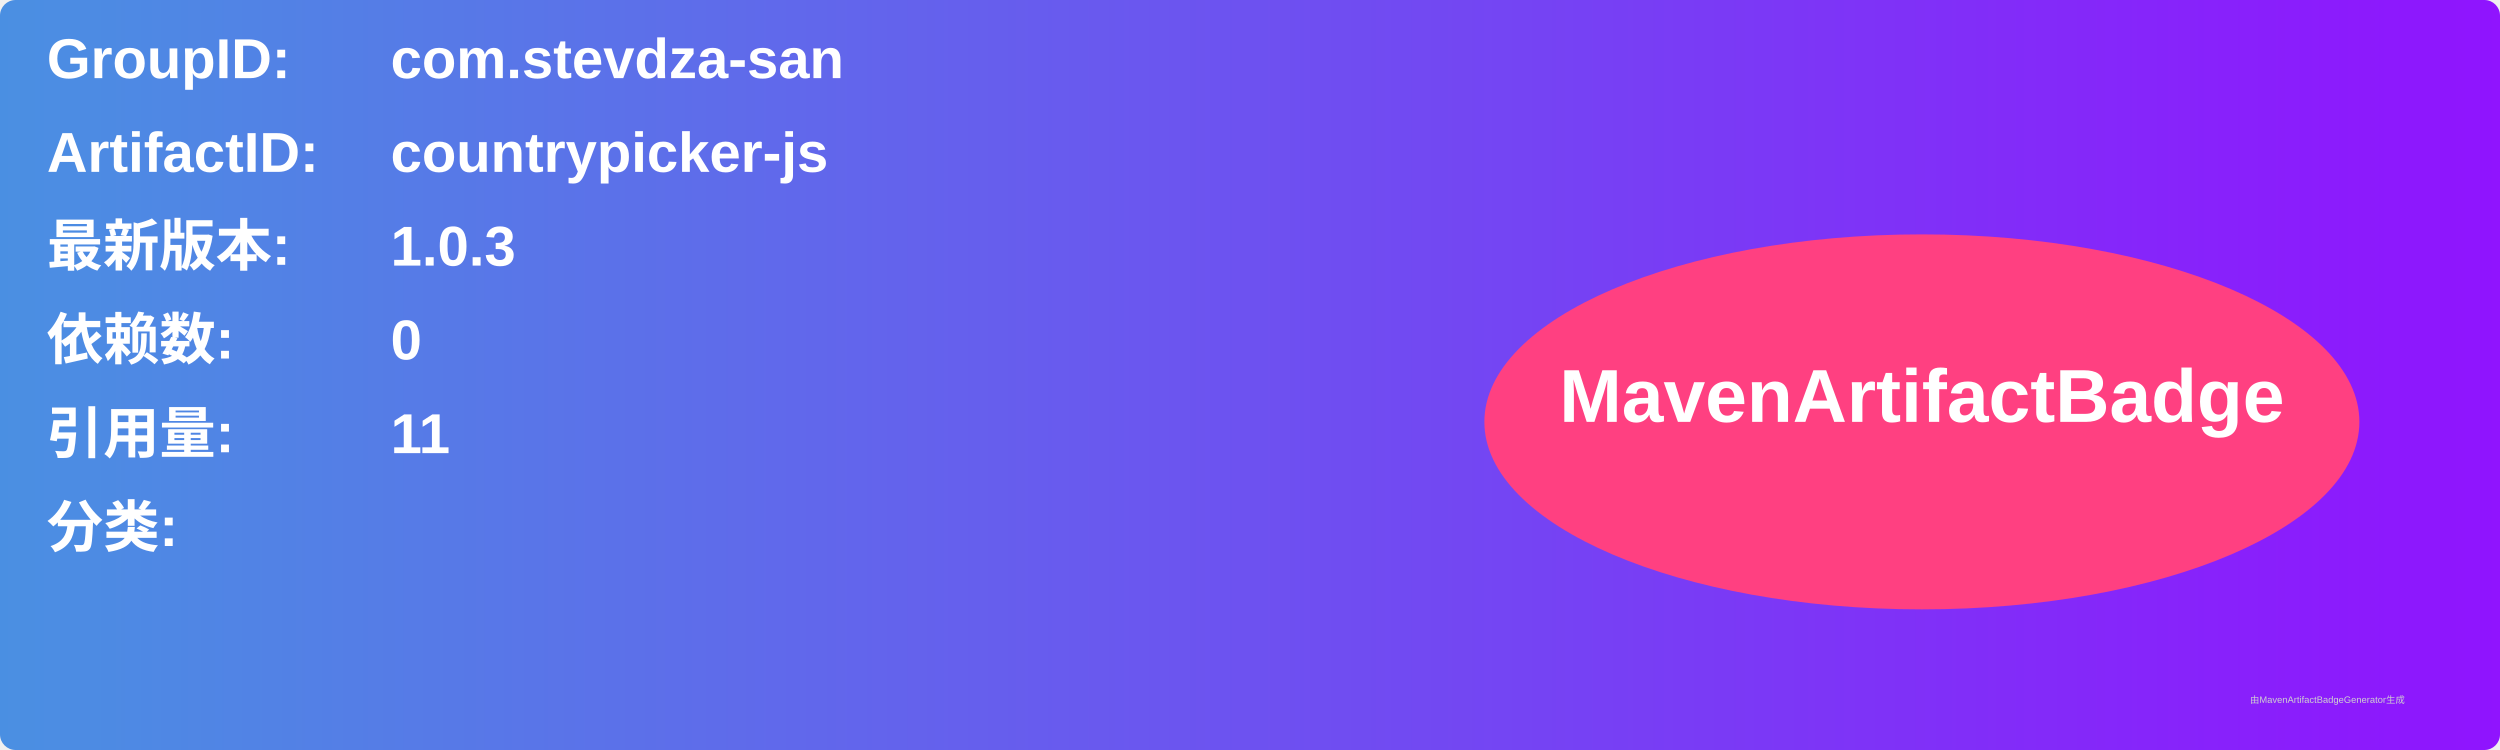
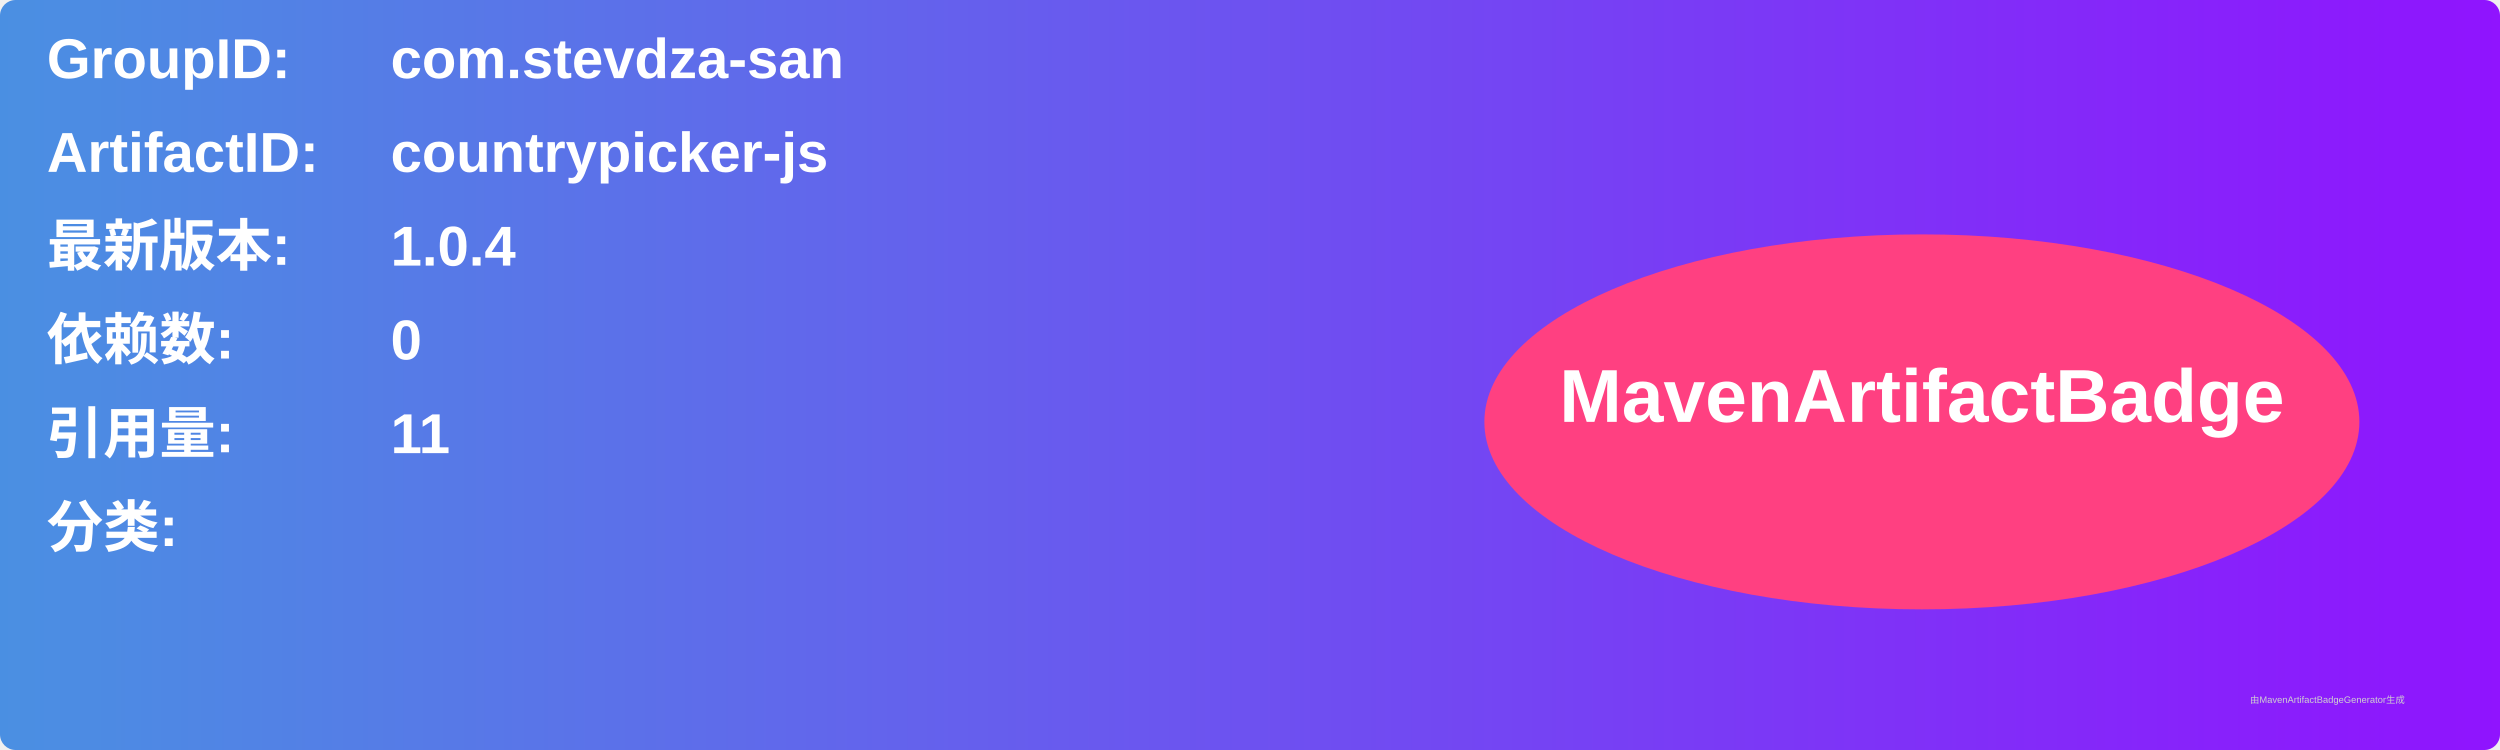
<svg xmlns="http://www.w3.org/2000/svg" width="800" height="240" viewBox="0 0 800 240">
  <linearGradient id="grad" x1="0%" y1="0%" x2="100%" y2="0%">
    <stop offset="0%" stop-color="#4a90e2" />
    <stop offset="100%" stop-color="#9013fe" />
  </linearGradient>
  <rect width="100%" height="100%" rx="5" ry="5" fill="url(#grad)" />
  <g transform="translate(15, 15)">
    <text x="0" y="10" font-family="Arial" font-size="18" fill="white" font-weight="bold" width="260">GroupID:</text>
    <text x="110" y="10" font-family="Arial" font-size="18" fill="white" font-weight="bold" width="460">com.stevdza-san</text>
    <text x="0" y="40" font-family="Arial" font-size="18" fill="white" font-weight="bold" width="260">ArtifactID:</text>
    <text x="110" y="40" font-family="Arial" font-size="18" fill="white" font-weight="bold" width="460">countrypicker-js</text>
    <text x="0" y="70" font-family="Arial" font-size="18" fill="white" font-weight="bold">最新版本:</text>
    <text x="110" y="70" font-family="Arial" font-size="18" fill="white" font-weight="bold">
-       <tspan font-weight="bold">1.0.3</tspan>
+       <tspan font-weight="bold">1.0.4</tspan>
    </text>
    <text x="0" y="100" font-family="Arial" font-size="18" fill="white" font-weight="bold">依赖数: </text>
    <text x="110" y="100" font-family="Arial" font-size="18" fill="white">
      <tspan font-weight="bold">0</tspan>
    </text>
    <text x="0" y="130" font-family="Arial" font-size="18" fill="white" font-weight="bold">引用量: </text>
    <text x="110" y="130" font-family="Arial" font-size="18" fill="white">
      <tspan font-weight="bold">11</tspan>
    </text>
    <text x="0" y="160" font-family="Arial" font-size="18" fill="white" font-weight="bold">分类:</text>
    <text x="10" y="190" font-family="Arial" font-size="10" fill="white">
      <tspan font-weight="bold" />
    </text>
    <ellipse cx="600" cy="120" rx="140" ry="60" fill="#ff4081" />
    <text x="600" y="120" text-anchor="middle" font-family="Arial" font-size="24" fill="white" font-weight="bold">MavenArtifactBadge</text>
  </g>
  <text x="720" y="225" font-family="Arial" font-size="3" fill="#d0d0d0">由MavenArtifactBadgeGenerator生成</text>
</svg>
